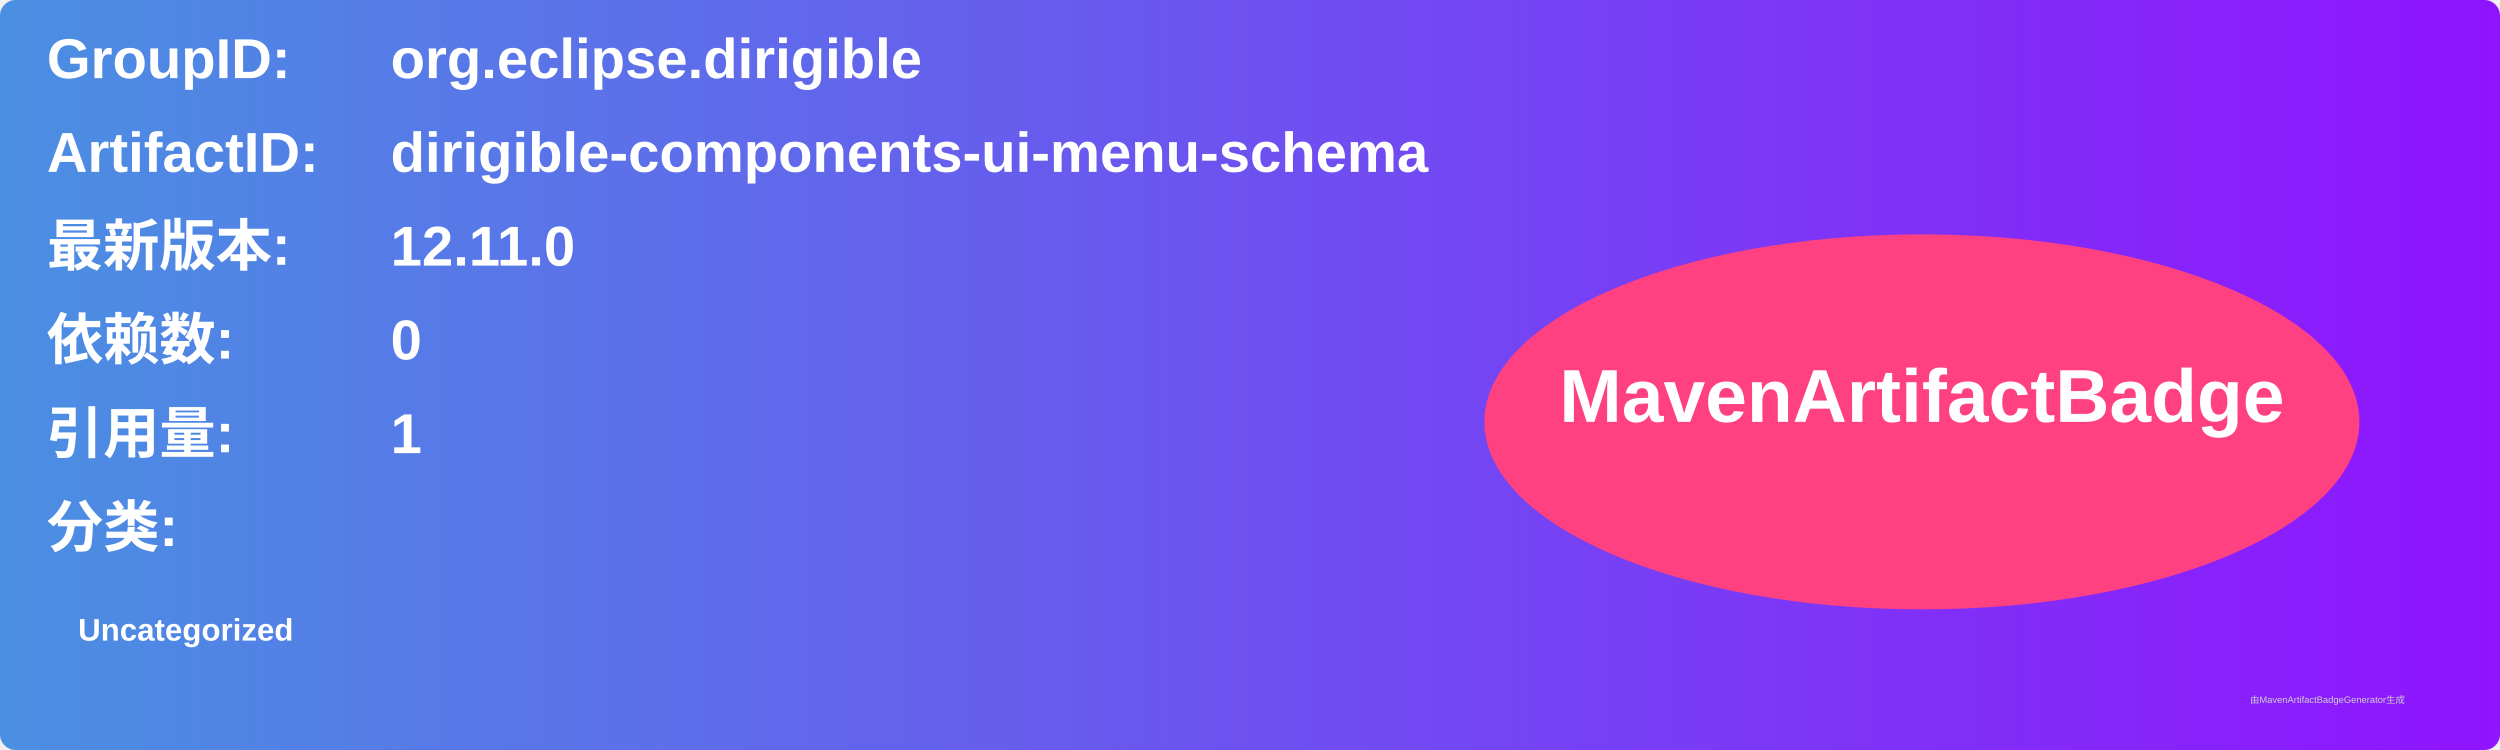
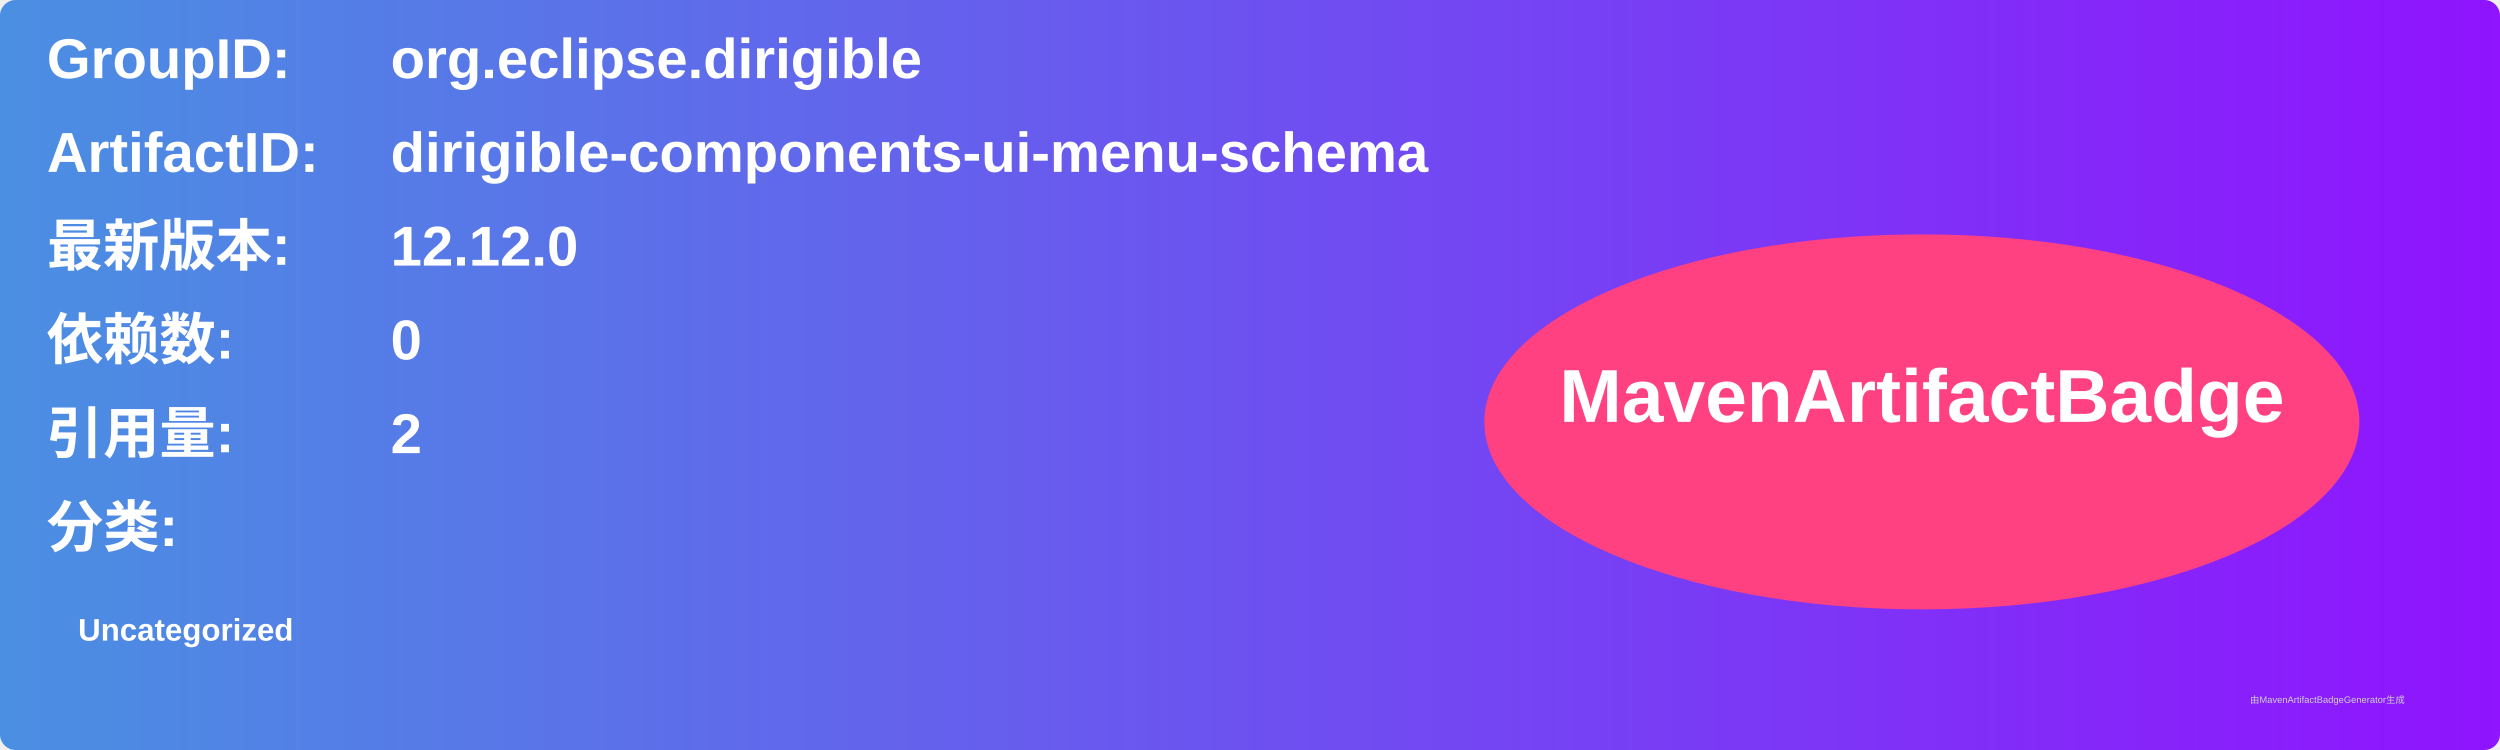
<svg xmlns="http://www.w3.org/2000/svg" width="800" height="240" viewBox="0 0 800 240">
  <linearGradient id="grad" x1="0%" y1="0%" x2="100%" y2="0%">
    <stop offset="0%" stop-color="#4a90e2" />
    <stop offset="100%" stop-color="#9013fe" />
  </linearGradient>
  <rect width="100%" height="100%" rx="5" ry="5" fill="url(#grad)" />
  <g transform="translate(15, 15)">
    <text x="0" y="10" font-family="Arial" font-size="18" fill="white" font-weight="bold" width="260">GroupID:</text>
    <text x="110" y="10" font-family="Arial" font-size="18" fill="white" font-weight="bold" width="460">org.eclipse.dirigible</text>
    <text x="0" y="40" font-family="Arial" font-size="18" fill="white" font-weight="bold" width="260">ArtifactID:</text>
    <text x="110" y="40" font-family="Arial" font-size="18" fill="white" font-weight="bold" width="460">dirigible-components-ui-menu-schema</text>
    <text x="0" y="70" font-family="Arial" font-size="18" fill="white" font-weight="bold">最新版本:</text>
    <text x="110" y="70" font-family="Arial" font-size="18" fill="white" font-weight="bold">
-       <tspan font-weight="bold">12.11.0</tspan>
+       <tspan font-weight="bold">12.12.0</tspan>
    </text>
    <text x="0" y="100" font-family="Arial" font-size="18" fill="white" font-weight="bold">依赖数: </text>
    <text x="110" y="100" font-family="Arial" font-size="18" fill="white">
      <tspan font-weight="bold">0</tspan>
    </text>
    <text x="0" y="130" font-family="Arial" font-size="18" fill="white" font-weight="bold">引用量: </text>
    <text x="110" y="130" font-family="Arial" font-size="18" fill="white">
-       <tspan font-weight="bold">1</tspan>
+       <tspan font-weight="bold">2</tspan>
    </text>
    <text x="0" y="160" font-family="Arial" font-size="18" fill="white" font-weight="bold">分类:</text>
    <text x="10" y="190" font-family="Arial" font-size="10" fill="white">
      <tspan font-weight="bold">Uncategorized</tspan>
    </text>
    <ellipse cx="600" cy="120" rx="140" ry="60" fill="#ff4081" />
    <text x="600" y="120" text-anchor="middle" font-family="Arial" font-size="24" fill="white" font-weight="bold">MavenArtifactBadge</text>
  </g>
  <text x="720" y="225" font-family="Arial" font-size="3" fill="#d0d0d0">由MavenArtifactBadgeGenerator生成</text>
</svg>
